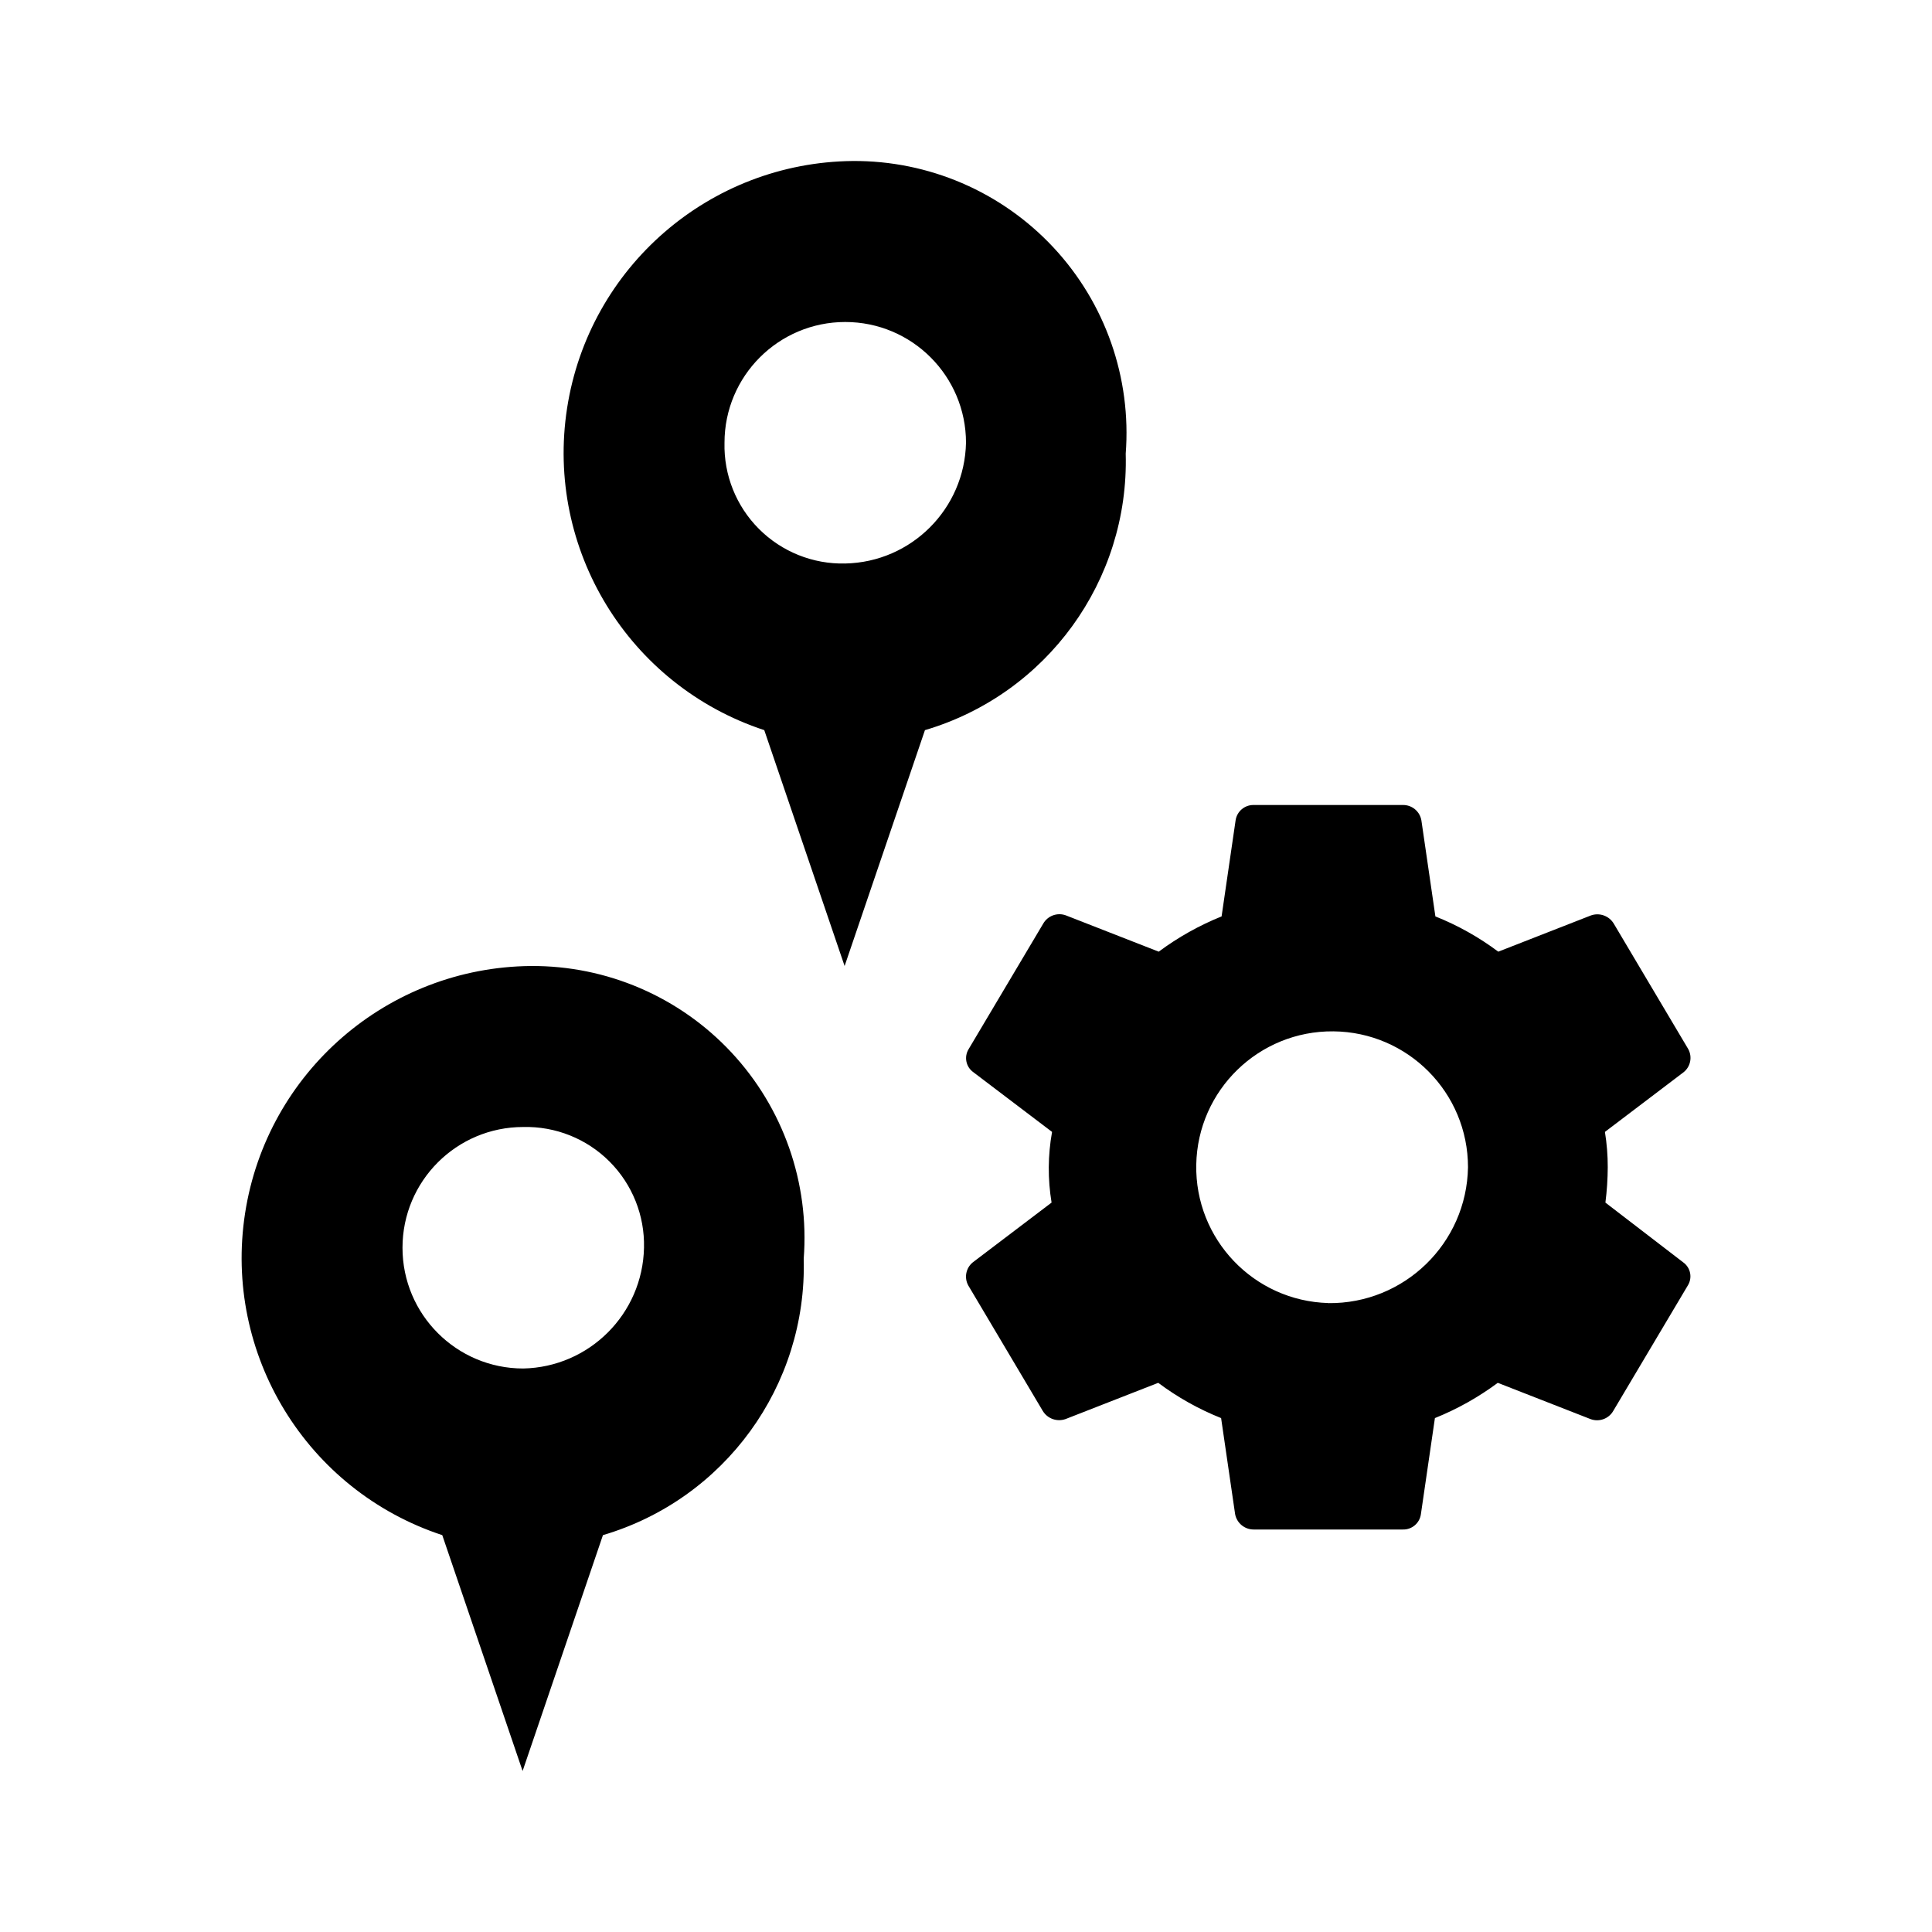
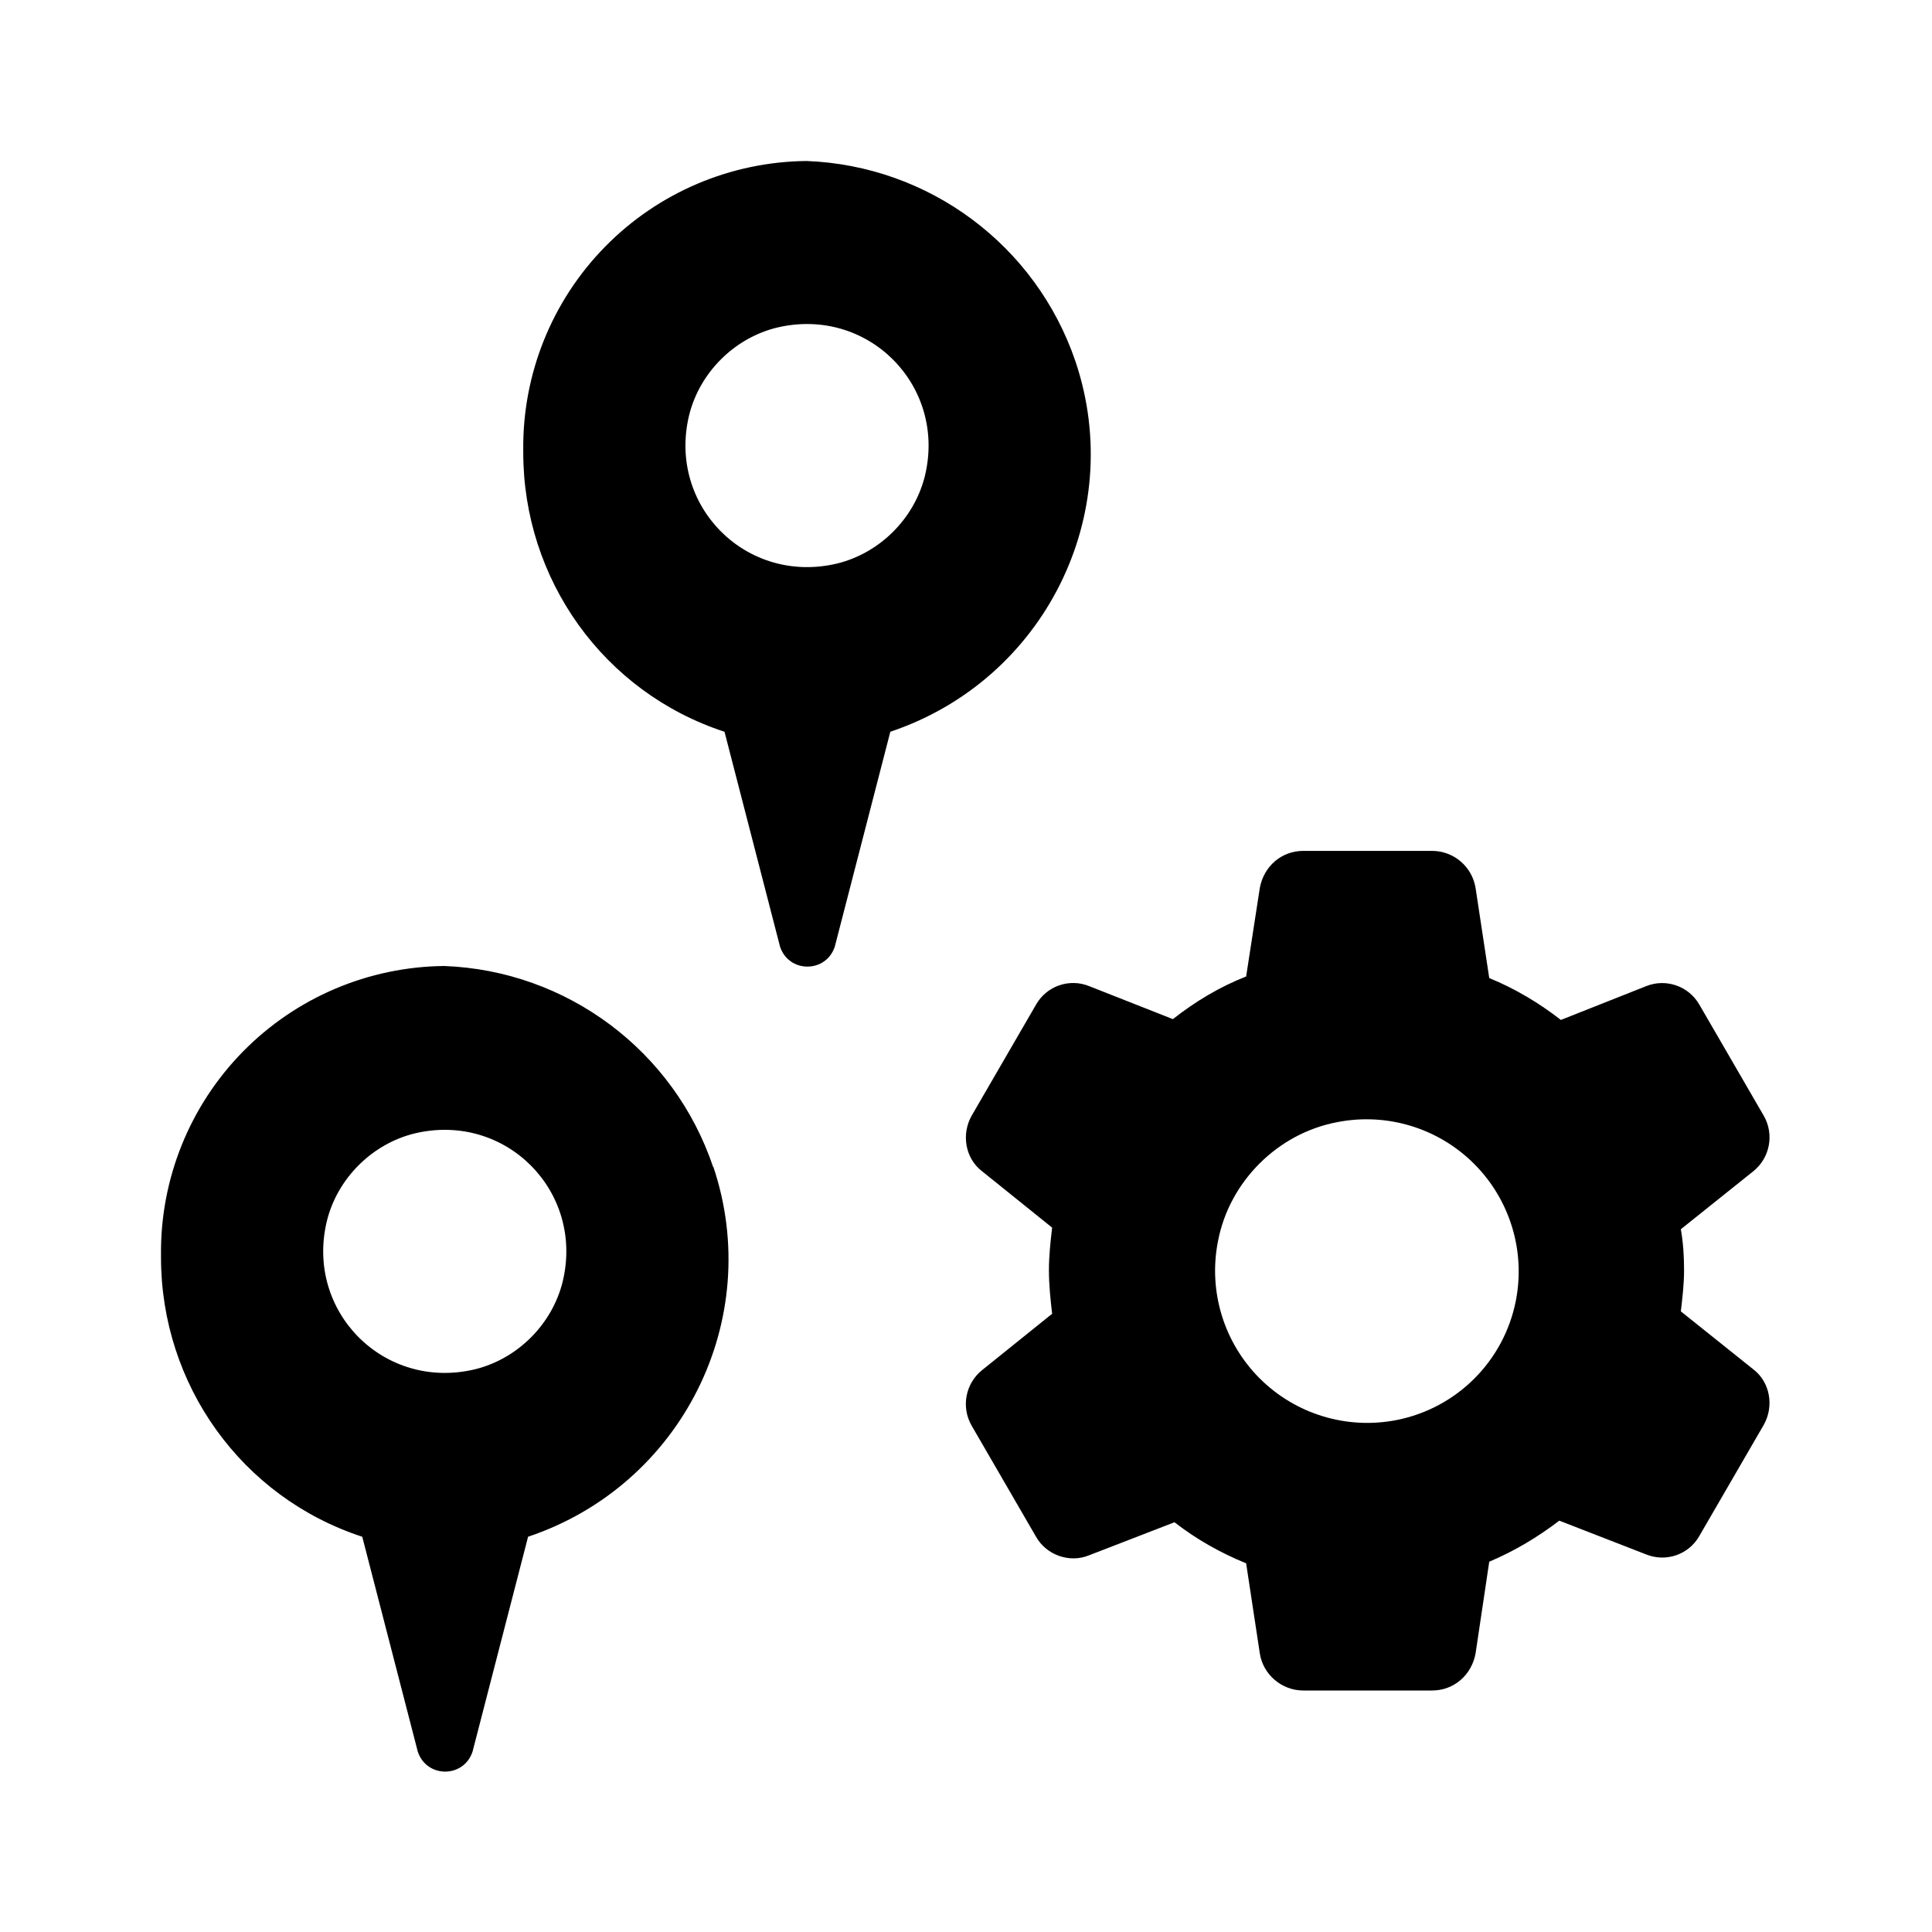
- <svg xmlns="http://www.w3.org/2000/svg" fill="currentColor" viewBox="0 0 24 24">
-   <path d="M6.592 12a3.626 3.626 0 0 0-1.098 7.07L6.492 22l.998-2.93a3.482 3.482 0 0 0 2.494-3.434A3.378 3.378 0 0 0 6.592 12ZM6.5 17a1.5 1.5 0 0 1 0-3A1.465 1.465 0 0 1 8 15.5 1.532 1.532 0 0 1 6.5 17Zm13.443-2.061a3.57 3.57 0 0 0 .029-.439 2.698 2.698 0 0 0-.035-.439l.978-.742a.228.228 0 0 0 .057-.287l-.925-1.558a.238.238 0 0 0-.284-.102l-1.151.45a3.415 3.415 0 0 0-.781-.438l-.174-1.193a.23.23 0 0 0-.231-.191h-1.852a.223.223 0 0 0-.225.191l-.174 1.193a3.506 3.506 0 0 0-.781.438l-1.151-.45a.232.232 0 0 0-.284.102l-.926 1.558a.214.214 0 0 0 .058.287l.978.742a2.578 2.578 0 0 0-.006.878l-.978.742a.228.228 0 0 0-.057.287l.925 1.558a.238.238 0 0 0 .284.102l1.151-.45a3.415 3.415 0 0 0 .781.438l.174 1.193a.234.234 0 0 0 .231.191h1.852a.22.22 0 0 0 .225-.191l.174-1.193a3.506 3.506 0 0 0 .781-.438l1.151.45a.232.232 0 0 0 .284-.102l.926-1.558a.214.214 0 0 0-.058-.287ZM16.5 16.187a1.688 1.688 0 1 1 1.736-1.687 1.717 1.717 0 0 1-1.736 1.688ZM10.592 2a3.626 3.626 0 0 0-1.098 7.07l.998 2.93.998-2.93a3.482 3.482 0 0 0 2.494-3.434A3.378 3.378 0 0 0 10.592 2ZM10.5 7A1.465 1.465 0 0 1 9 5.5a1.5 1.5 0 0 1 3 0A1.532 1.532 0 0 1 10.5 7Z" />
+ <svg xmlns="http://www.w3.org/2000/svg" width="24" height="24" fill="currentColor" viewBox="0 0 24 24">
+   <path d="M20.88 16.29c.02-.17.04-.34.04-.51s-.01-.34-.04-.51l.9-.72a.54.54 0 0 0 .13-.69l-.4-.69-.4-.69a.533.533 0 0 0-.66-.23l-1.06.42c-.27-.21-.57-.39-.89-.52l-.17-1.12a.548.548 0 0 0-.54-.46h-1.6c-.27 0-.49.19-.54.46l-.17 1.1c-.33.13-.63.31-.91.53l-1.04-.41a.53.53 0 0 0-.66.23l-.4.69-.4.69c-.13.23-.08.53.13.69l.87.7c-.02.17-.04.35-.04.53s.02.37.04.54l-.87.7a.54.54 0 0 0-.13.69l.4.69.4.69c.13.23.42.33.66.23l1.06-.41c.27.21.57.38.89.51l.17 1.12c.04.26.27.46.54.46h1.6c.27 0 .49-.19.54-.46l.17-1.14c.31-.13.61-.31.87-.51l1.08.42c.25.1.53 0 .66-.23l.4-.69.4-.69c.13-.23.08-.53-.13-.69l-.9-.72Zm-2.05-.13a1.88 1.88 0 0 1-1.48 1.48 1.89 1.89 0 0 1-2.22-2.22c.14-.74.74-1.34 1.48-1.48a1.89 1.89 0 0 1 2.22 2.22ZM13.36 4.49A3.675 3.675 0 0 0 10.02 2 3.553 3.553 0 0 0 6.5 5.59v.03c0 1.58 1 2.98 2.5 3.47l.69 2.67c.11.33.57.33.68 0l.69-2.67c1.91-.64 2.94-2.7 2.3-4.6Zm-1.87 1.42c-.13.53-.56.96-1.09 1.09-1.13.27-2.11-.72-1.84-1.84.13-.53.56-.96 1.09-1.09 1.13-.27 2.11.72 1.84 1.84ZM8.86 14.5A3.671 3.671 0 0 0 5.52 12 3.553 3.553 0 0 0 2 15.59v.03c0 1.58 1 2.98 2.5 3.47l.69 2.67c.11.33.57.33.68 0l.69-2.67c1.91-.64 2.94-2.7 2.3-4.6Zm-1.87 1.42c-.13.53-.56.96-1.09 1.09-1.13.27-2.11-.72-1.84-1.84.13-.53.56-.96 1.09-1.09 1.13-.27 2.11.72 1.84 1.84Z" />
</svg>
